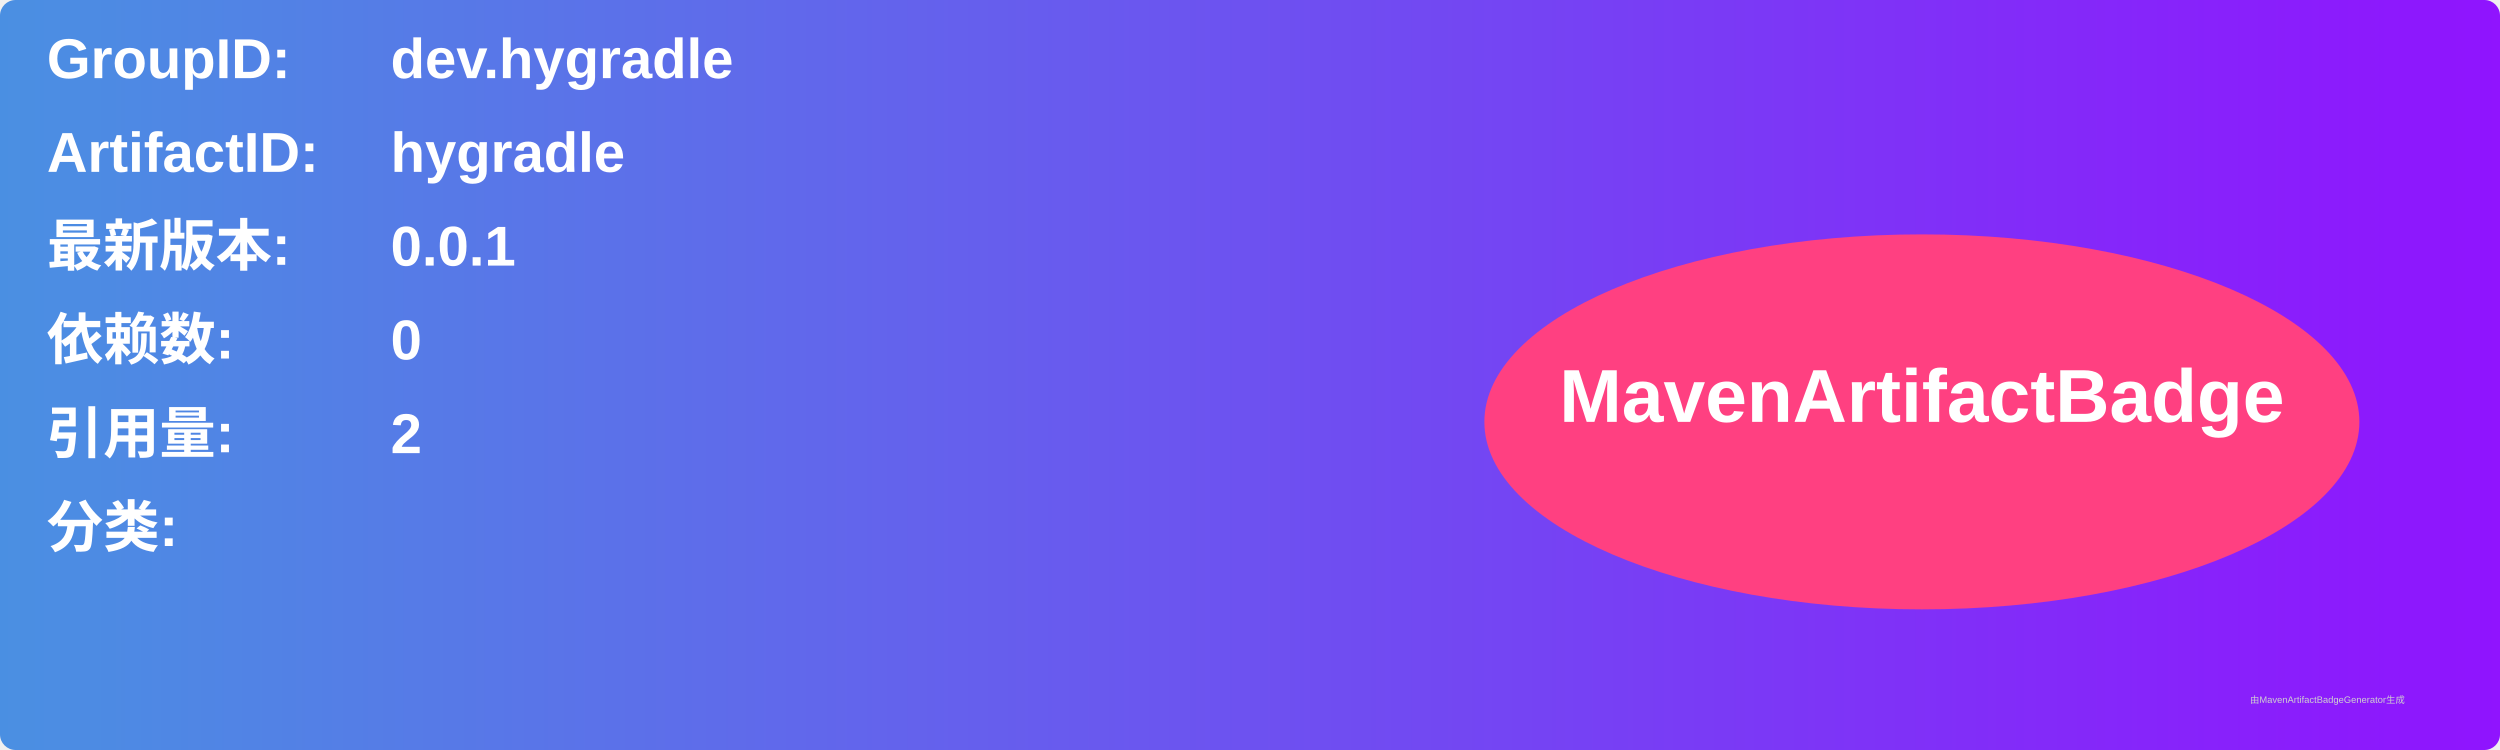
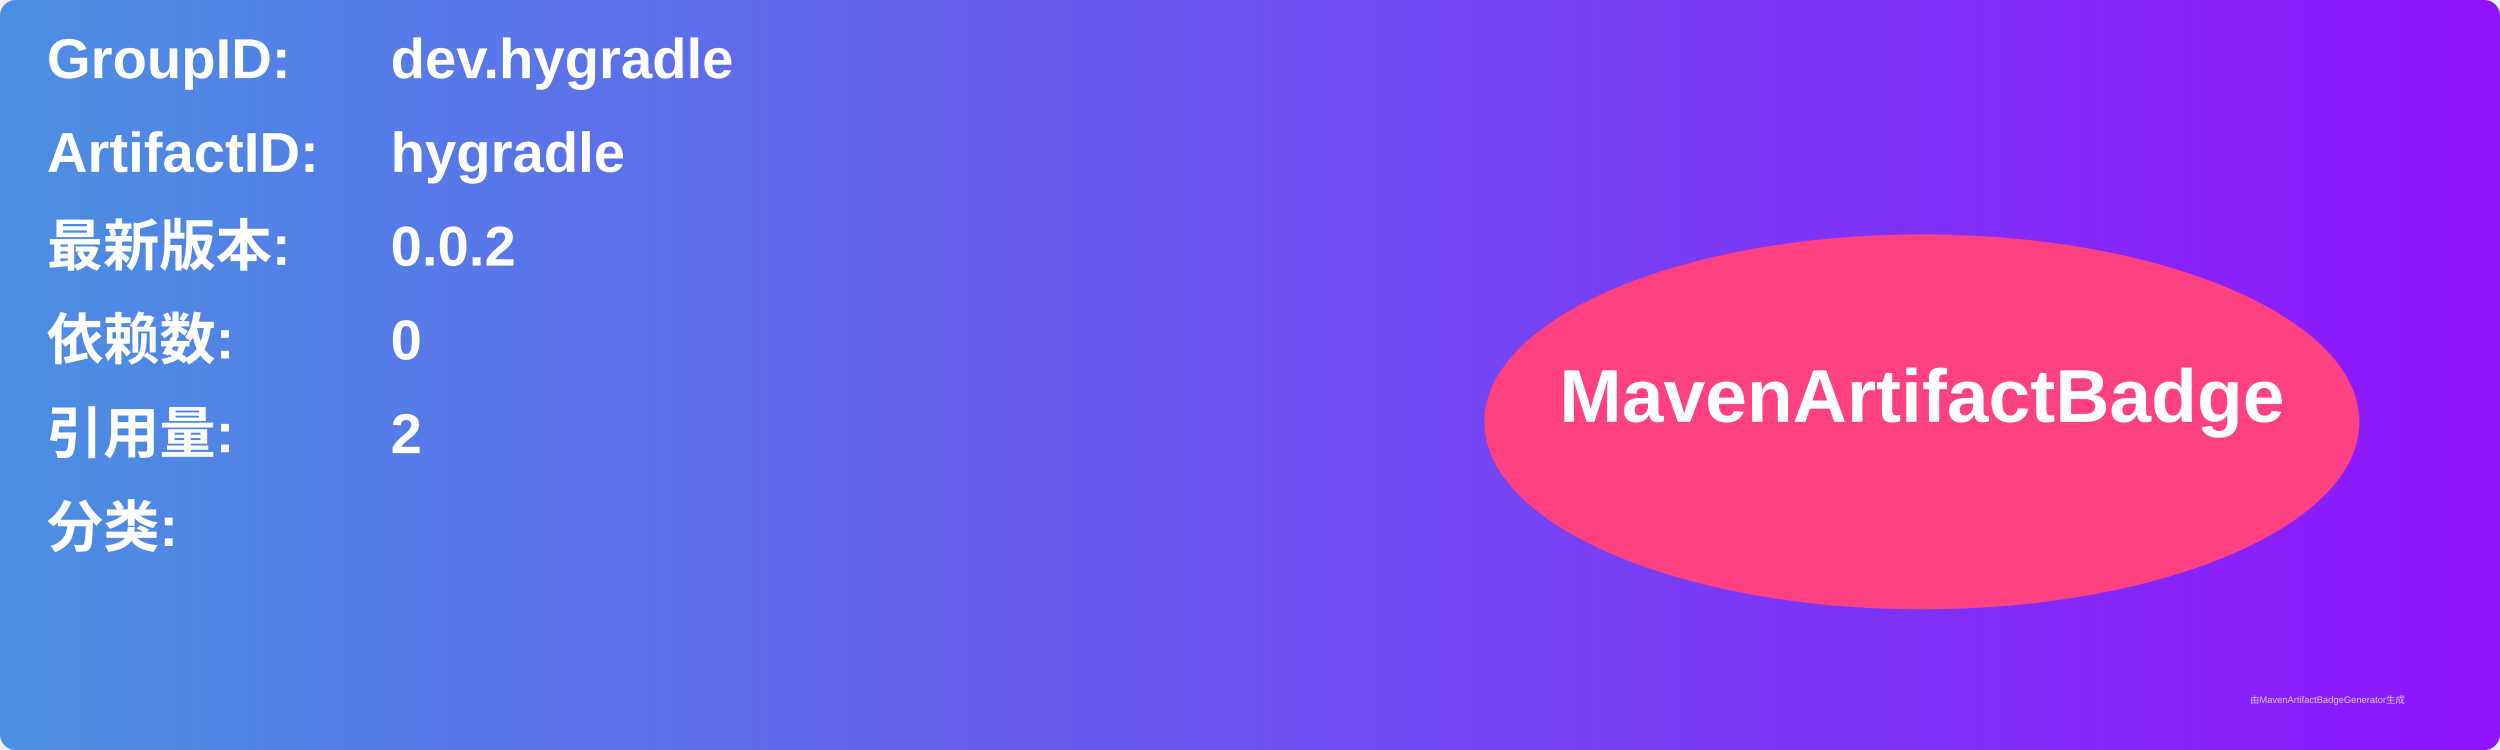
<svg xmlns="http://www.w3.org/2000/svg" width="800" height="240" viewBox="0 0 800 240">
  <linearGradient id="grad" x1="0%" y1="0%" x2="100%" y2="0%">
    <stop offset="0%" stop-color="#4a90e2" />
    <stop offset="100%" stop-color="#9013fe" />
  </linearGradient>
  <rect width="100%" height="100%" rx="5" ry="5" fill="url(#grad)" />
  <g transform="translate(15, 15)">
    <text x="0" y="10" font-family="Arial" font-size="18" fill="white" font-weight="bold" width="260">GroupID:</text>
    <text x="110" y="10" font-family="Arial" font-size="18" fill="white" font-weight="bold" width="460">dev.hygradle</text>
    <text x="0" y="40" font-family="Arial" font-size="18" fill="white" font-weight="bold" width="260">ArtifactID:</text>
    <text x="110" y="40" font-family="Arial" font-size="18" fill="white" font-weight="bold" width="460">hygradle</text>
    <text x="0" y="70" font-family="Arial" font-size="18" fill="white" font-weight="bold">最新版本:</text>
    <text x="110" y="70" font-family="Arial" font-size="18" fill="white" font-weight="bold">
-       <tspan font-weight="bold">0.0.1</tspan>
+       <tspan font-weight="bold">0.0.2</tspan>
    </text>
    <text x="0" y="100" font-family="Arial" font-size="18" fill="white" font-weight="bold">依赖数: </text>
    <text x="110" y="100" font-family="Arial" font-size="18" fill="white">
      <tspan font-weight="bold">0</tspan>
    </text>
    <text x="0" y="130" font-family="Arial" font-size="18" fill="white" font-weight="bold">引用量: </text>
    <text x="110" y="130" font-family="Arial" font-size="18" fill="white">
      <tspan font-weight="bold">2</tspan>
    </text>
    <text x="0" y="160" font-family="Arial" font-size="18" fill="white" font-weight="bold">分类:</text>
    <text x="10" y="190" font-family="Arial" font-size="10" fill="white">
      <tspan font-weight="bold" />
    </text>
    <ellipse cx="600" cy="120" rx="140" ry="60" fill="#ff4081" />
    <text x="600" y="120" text-anchor="middle" font-family="Arial" font-size="24" fill="white" font-weight="bold">MavenArtifactBadge</text>
  </g>
  <text x="720" y="225" font-family="Arial" font-size="3" fill="#d0d0d0">由MavenArtifactBadgeGenerator生成</text>
</svg>
